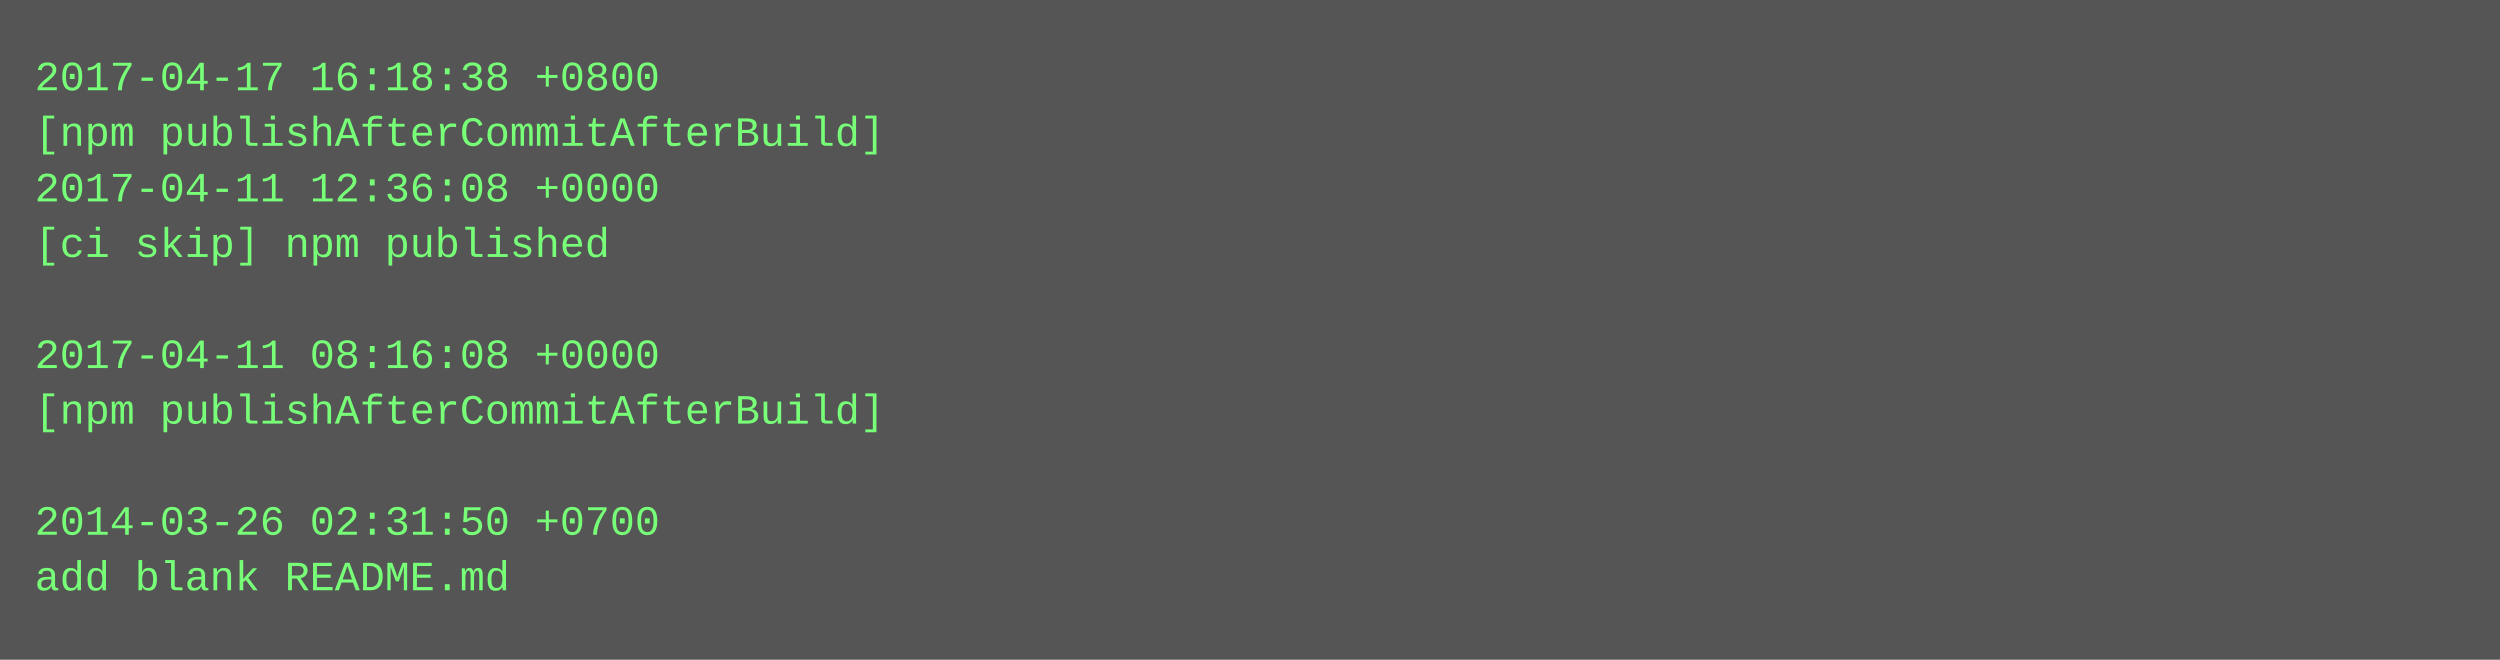
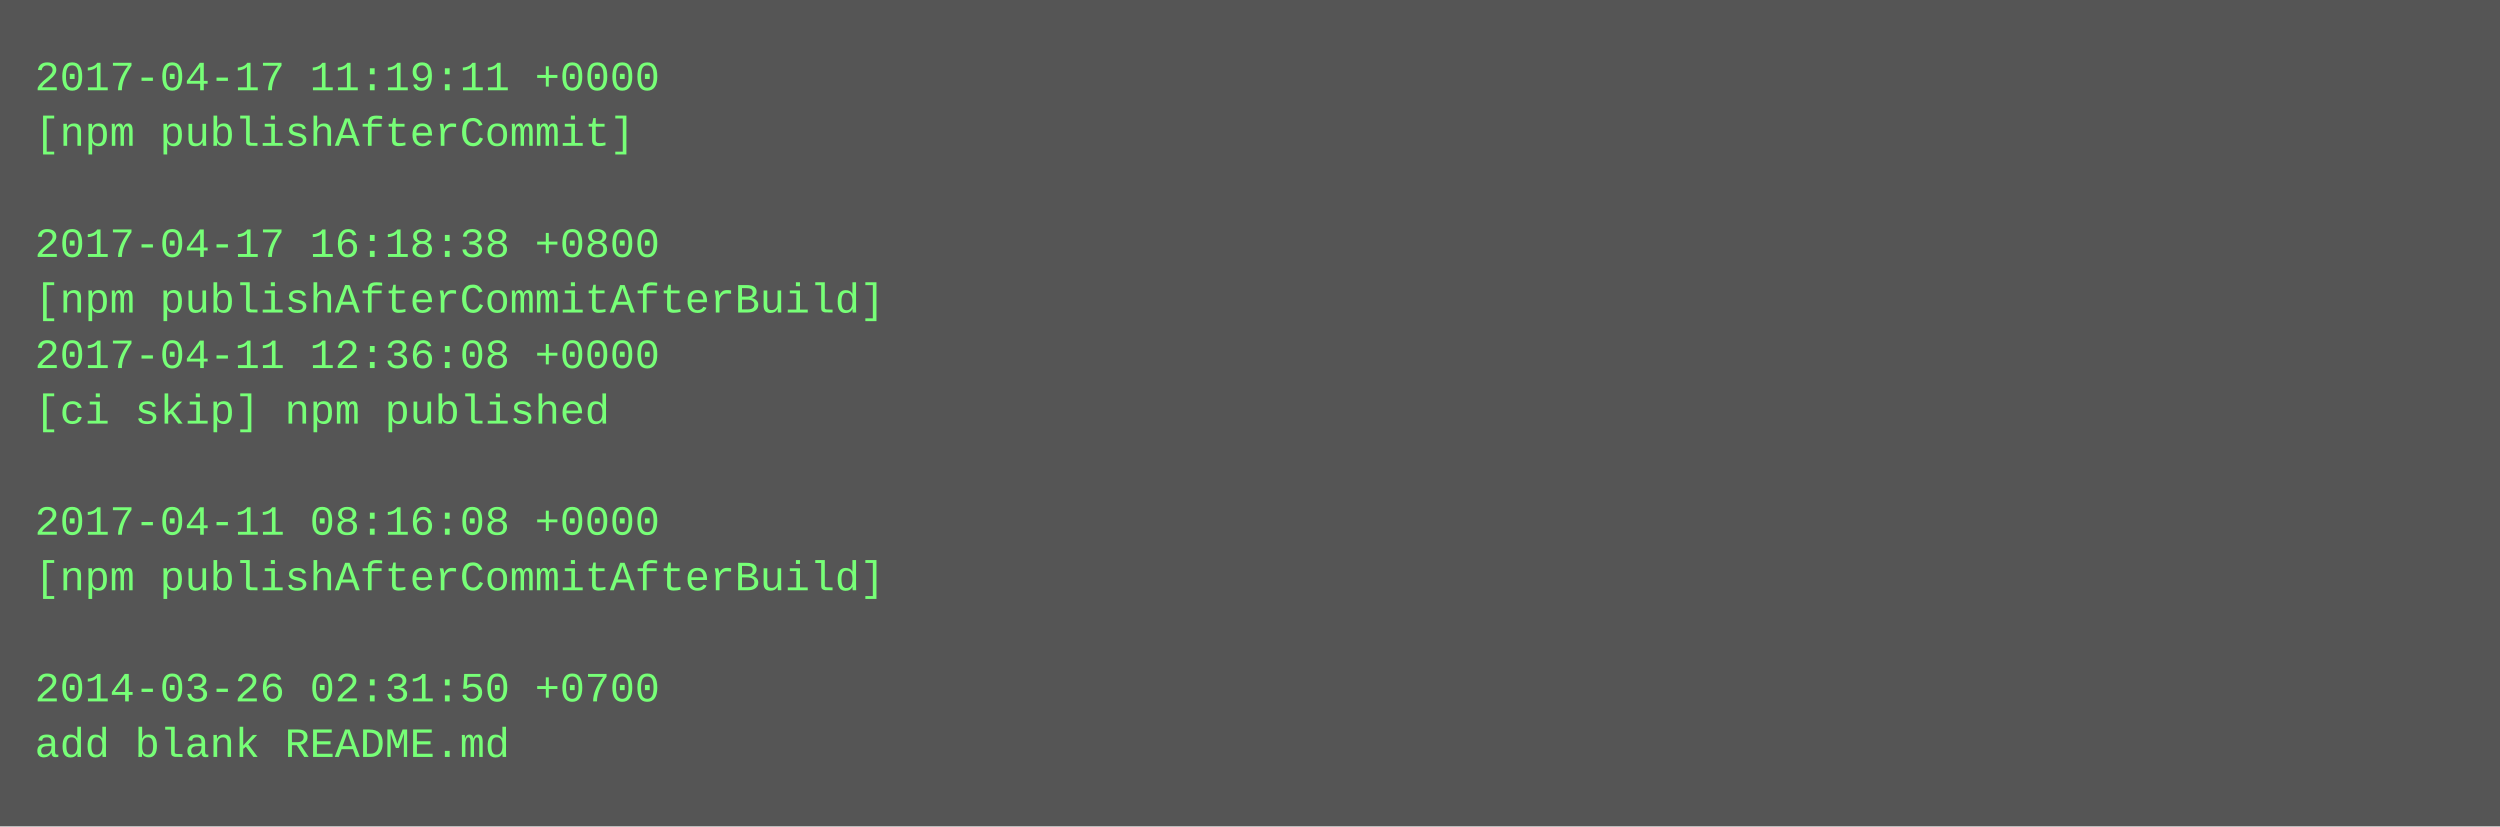
- <svg xmlns="http://www.w3.org/2000/svg" height="190" width="720">
-   <rect height="190" fill="#555" width="720" />
+ <svg xmlns="http://www.w3.org/2000/svg" height="238" width="720">
+   <rect height="238" fill="#555" width="720" />
  <text fill="#7f7" font-family="Courier New" font-size="12" xml:space="preserve">
-     <tspan x="10" y="26">2017-04-17 16:18:38 +0800</tspan>
-     <tspan x="10" y="42">[npm publishAfterCommitAfterBuild]</tspan>
-     <tspan x="10" y="58">2017-04-11 12:36:08 +0000</tspan>
-     <tspan x="10" y="74">[ci skip] npm published</tspan>
-     <tspan x="10" y="90" />
-     <tspan x="10" y="106">2017-04-11 08:16:08 +0000</tspan>
-     <tspan x="10" y="122">[npm publishAfterCommitAfterBuild]</tspan>
+     <tspan x="10" y="26">2017-04-17 11:19:11 +0000</tspan>
+     <tspan x="10" y="42">[npm publishAfterCommit]</tspan>
+     <tspan x="10" y="58" />
+     <tspan x="10" y="74">2017-04-17 16:18:38 +0800</tspan>
+     <tspan x="10" y="90">[npm publishAfterCommitAfterBuild]</tspan>
+     <tspan x="10" y="106">2017-04-11 12:36:08 +0000</tspan>
+     <tspan x="10" y="122">[ci skip] npm published</tspan>
    <tspan x="10" y="138" />
-     <tspan x="10" y="154">2014-03-26 02:31:50 +0700</tspan>
-     <tspan x="10" y="170">add blank README.md</tspan>
+     <tspan x="10" y="154">2017-04-11 08:16:08 +0000</tspan>
+     <tspan x="10" y="170">[npm publishAfterCommitAfterBuild]</tspan>
+     <tspan x="10" y="186" />
+     <tspan x="10" y="202">2014-03-26 02:31:50 +0700</tspan>
+     <tspan x="10" y="218">add blank README.md</tspan>
  </text>
</svg>
